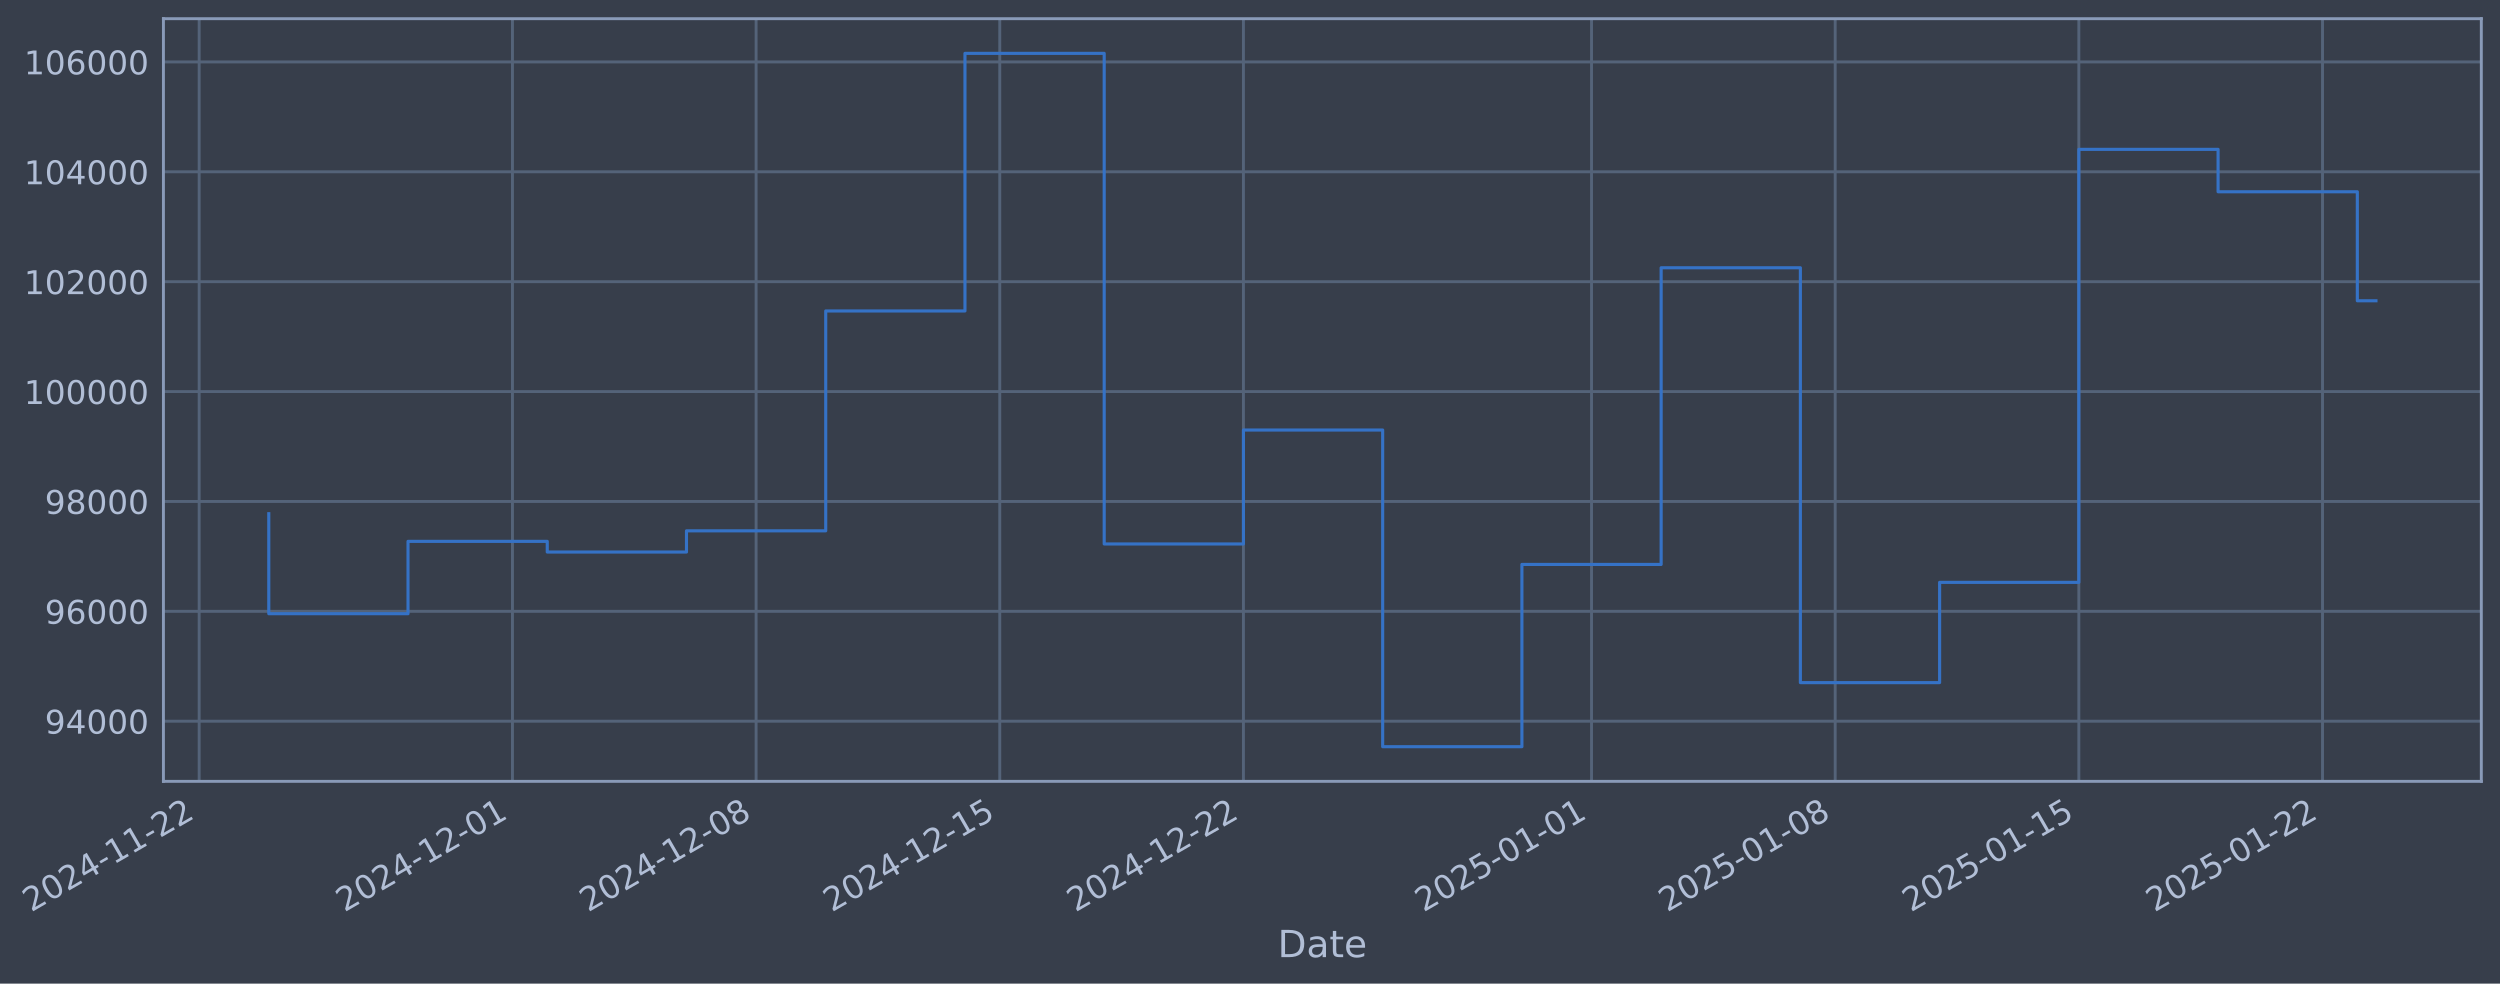
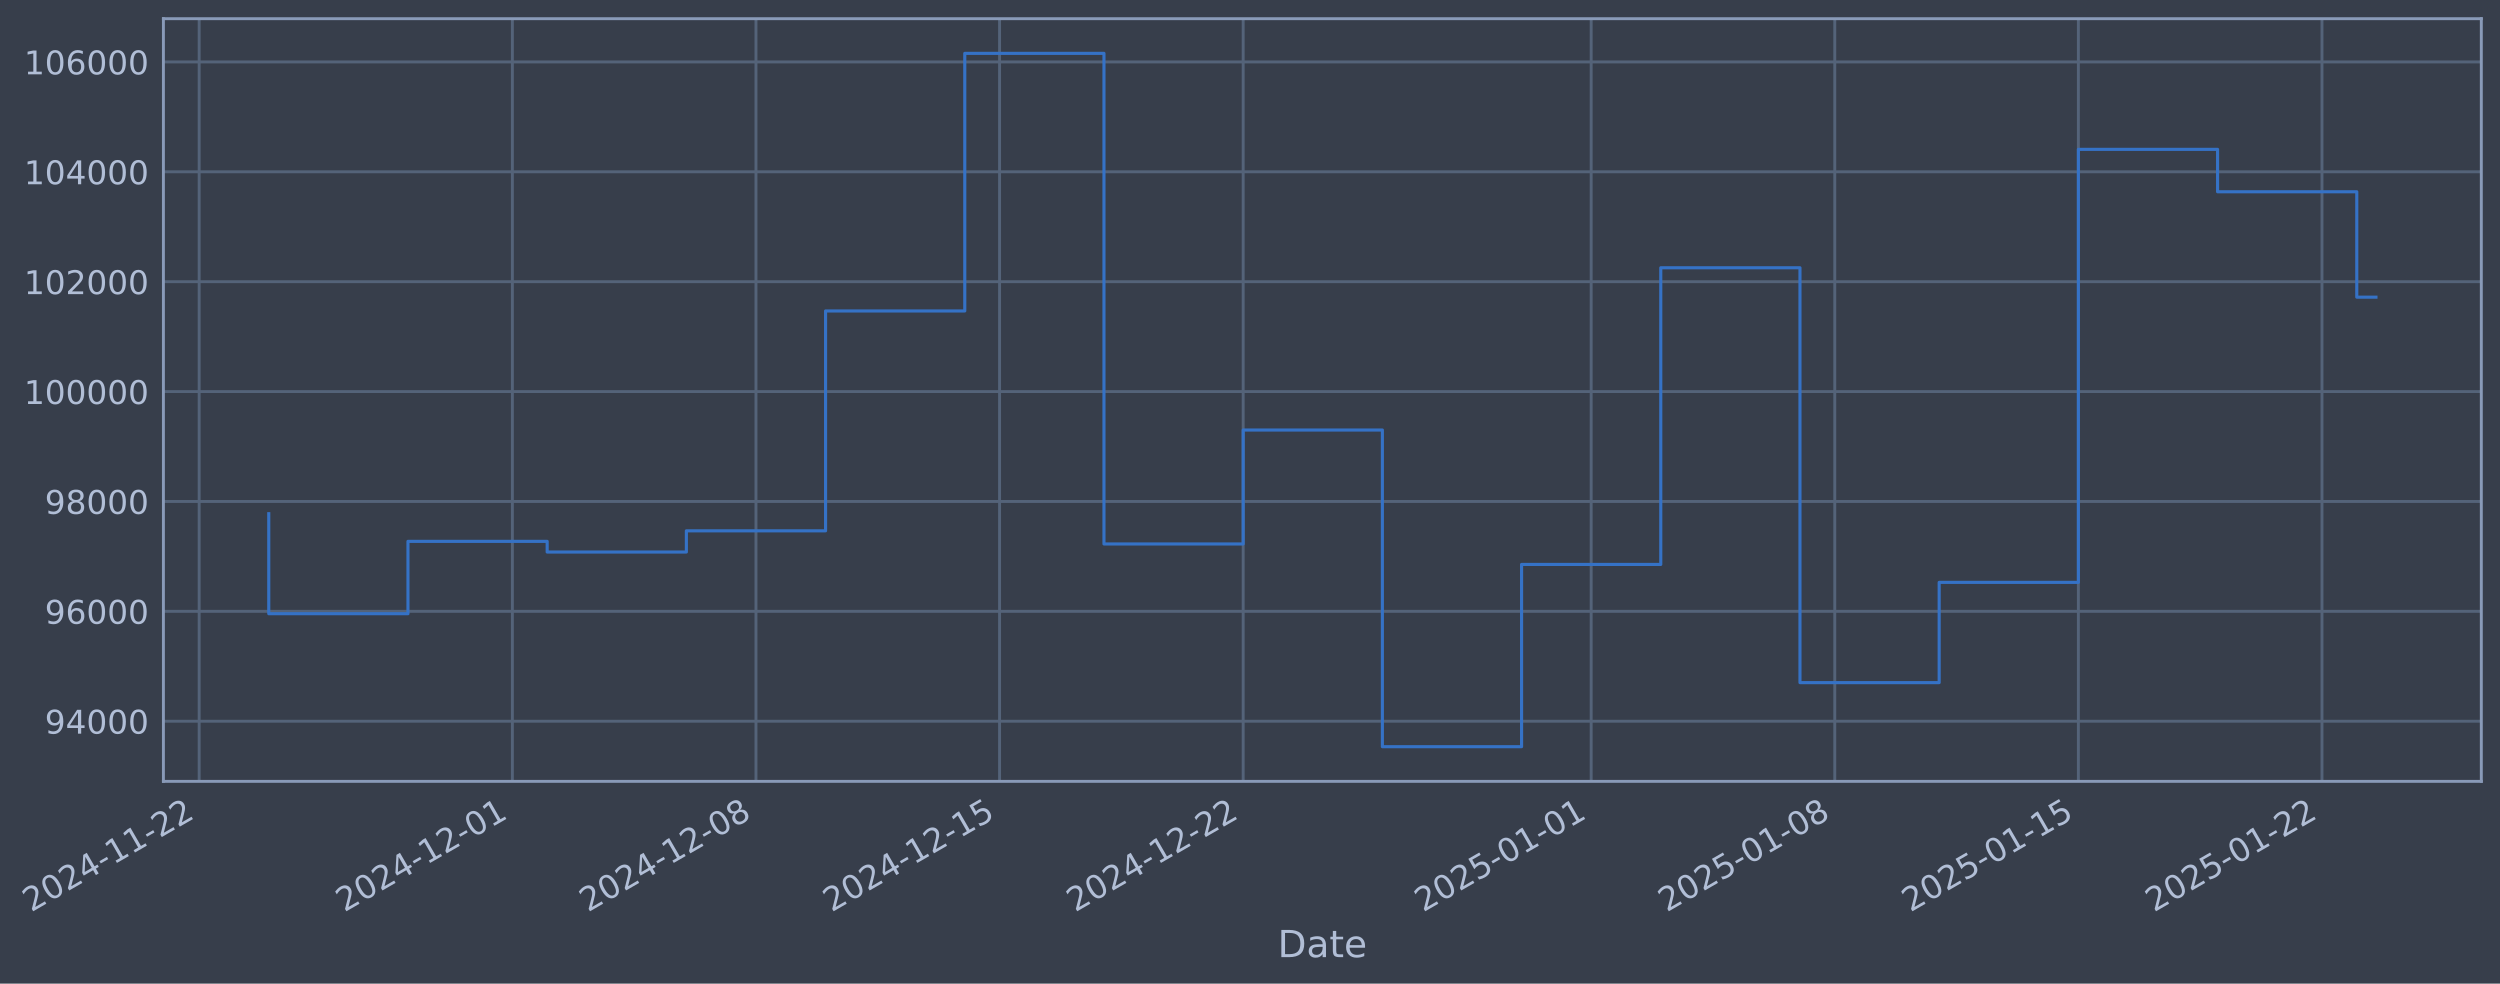
- <svg xmlns="http://www.w3.org/2000/svg" xmlns:xlink="http://www.w3.org/1999/xlink" width="962.946pt" height="378.87pt" viewBox="0 0 962.946 378.87" version="1.1">
+ <svg xmlns="http://www.w3.org/2000/svg" xmlns:xlink="http://www.w3.org/1999/xlink" width="962.939pt" height="378.87pt" viewBox="0 0 962.939 378.87" version="1.1">
  <defs>
    <style type="text/css">*{stroke-linejoin: round; stroke-linecap: butt}</style>
  </defs>
  <g id="figure_1">
    <g id="patch_1">
-       <path d="M 0 378.87  L 962.946 378.87  L 962.946 0  L 0 0  z " style="fill: #373e4b" />
+       <path d="M 0 378.87  L 962.939 378.87  L 962.939 0  L 0 0  z " style="fill: #373e4b" />
    </g>
    <g id="axes_1">
      <g id="patch_2">
-         <path d="M 62.946 300.96  L 955.746 300.96  L 955.746 7.2  L 62.946 7.2  z " style="fill: #373e4b" />
+         <path d="M 62.939 300.96  L 955.739 300.96  L 955.739 7.2  L 62.939 7.2  z " style="fill: #373e4b" />
      </g>
      <g id="matplotlib.axis_1">
        <g id="xtick_1">
          <g id="line2d_1">
-             <path d="M 76.713 300.96  L 76.713 7.2  " clip-path="url(#p3b8ec8ffb1)" style="fill: none; stroke: #546379; stroke-width: 1.12; stroke-linecap: square" />
+             <path d="M 76.713 300.96  L 76.713 7.2  " clip-path="url(#p79227a3ffe)" style="fill: none; stroke: #546379; stroke-width: 1.12; stroke-linecap: square" />
          </g>
          <g id="line2d_2" />
          <g id="text_1">
            <g style="fill: #b1bed6" transform="translate(11.98702 351.4642) rotate(-30) scale(0.126 -0.126)">
              <defs>
                <path id="DejaVuSans-32" d="M 1228 531  L 3431 531  L 3431 0  L 469 0  L 469 531  Q 828 903 1448 1529  Q 2069 2156 2228 2338  Q 2531 2678 2651 2914  Q 2772 3150 2772 3378  Q 2772 3750 2511 3984  Q 2250 4219 1831 4219  Q 1534 4219 1204 4116  Q 875 4013 500 3803  L 500 4441  Q 881 4594 1212 4672  Q 1544 4750 1819 4750  Q 2544 4750 2975 4387  Q 3406 4025 3406 3419  Q 3406 3131 3298 2873  Q 3191 2616 2906 2266  Q 2828 2175 2409 1742  Q 1991 1309 1228 531  z " transform="scale(0.015625)" />
                <path id="DejaVuSans-30" d="M 2034 4250  Q 1547 4250 1301 3770  Q 1056 3291 1056 2328  Q 1056 1369 1301 889  Q 1547 409 2034 409  Q 2525 409 2770 889  Q 3016 1369 3016 2328  Q 3016 3291 2770 3770  Q 2525 4250 2034 4250  z M 2034 4750  Q 2819 4750 3233 4129  Q 3647 3509 3647 2328  Q 3647 1150 3233 529  Q 2819 -91 2034 -91  Q 1250 -91 836 529  Q 422 1150 422 2328  Q 422 3509 836 4129  Q 1250 4750 2034 4750  z " transform="scale(0.015625)" />
                <path id="DejaVuSans-34" d="M 2419 4116  L 825 1625  L 2419 1625  L 2419 4116  z M 2253 4666  L 3047 4666  L 3047 1625  L 3713 1625  L 3713 1100  L 3047 1100  L 3047 0  L 2419 0  L 2419 1100  L 313 1100  L 313 1709  L 2253 4666  z " transform="scale(0.015625)" />
                <path id="DejaVuSans-2d" d="M 313 2009  L 1997 2009  L 1997 1497  L 313 1497  L 313 2009  z " transform="scale(0.015625)" />
                <path id="DejaVuSans-31" d="M 794 531  L 1825 531  L 1825 4091  L 703 3866  L 703 4441  L 1819 4666  L 2450 4666  L 2450 531  L 3481 531  L 3481 0  L 794 0  L 794 531  z " transform="scale(0.015625)" />
              </defs>
              <use xlink:href="#DejaVuSans-32" />
              <use xlink:href="#DejaVuSans-30" transform="translate(63.62305 0)" />
              <use xlink:href="#DejaVuSans-32" transform="translate(127.2461 0)" />
              <use xlink:href="#DejaVuSans-34" transform="translate(190.8691 0)" />
              <use xlink:href="#DejaVuSans-2d" transform="translate(254.4922 0)" />
              <use xlink:href="#DejaVuSans-31" transform="translate(290.5762 0)" />
              <use xlink:href="#DejaVuSans-31" transform="translate(354.1992 0)" />
              <use xlink:href="#DejaVuSans-2d" transform="translate(417.8223 0)" />
              <use xlink:href="#DejaVuSans-32" transform="translate(453.9062 0)" />
              <use xlink:href="#DejaVuSans-32" transform="translate(517.5293 0)" />
            </g>
          </g>
        </g>
        <g id="xtick_2">
          <g id="line2d_3">
-             <path d="M 197.382 300.96  L 197.382 7.2  " clip-path="url(#p3b8ec8ffb1)" style="fill: none; stroke: #546379; stroke-width: 1.12; stroke-linecap: square" />
+             <path d="M 197.35 300.96  L 197.35 7.2  " clip-path="url(#p79227a3ffe)" style="fill: none; stroke: #546379; stroke-width: 1.12; stroke-linecap: square" />
          </g>
          <g id="line2d_4" />
          <g id="text_2">
-             <g style="fill: #b1bed6" transform="translate(132.6562 351.4642) rotate(-30) scale(0.126 -0.126)">
+             <g style="fill: #b1bed6" transform="translate(132.6247 351.4642) rotate(-30) scale(0.126 -0.126)">
              <use xlink:href="#DejaVuSans-32" />
              <use xlink:href="#DejaVuSans-30" transform="translate(63.62305 0)" />
              <use xlink:href="#DejaVuSans-32" transform="translate(127.2461 0)" />
              <use xlink:href="#DejaVuSans-34" transform="translate(190.8691 0)" />
              <use xlink:href="#DejaVuSans-2d" transform="translate(254.4922 0)" />
              <use xlink:href="#DejaVuSans-31" transform="translate(290.5762 0)" />
              <use xlink:href="#DejaVuSans-32" transform="translate(354.1992 0)" />
              <use xlink:href="#DejaVuSans-2d" transform="translate(417.8223 0)" />
              <use xlink:href="#DejaVuSans-30" transform="translate(453.9062 0)" />
              <use xlink:href="#DejaVuSans-31" transform="translate(517.5293 0)" />
            </g>
          </g>
        </g>
        <g id="xtick_3">
          <g id="line2d_5">
-             <path d="M 291.235 300.96  L 291.235 7.2  " clip-path="url(#p3b8ec8ffb1)" style="fill: none; stroke: #546379; stroke-width: 1.12; stroke-linecap: square" />
+             <path d="M 291.18 300.96  L 291.18 7.2  " clip-path="url(#p79227a3ffe)" style="fill: none; stroke: #546379; stroke-width: 1.12; stroke-linecap: square" />
          </g>
          <g id="line2d_6" />
          <g id="text_3">
-             <g style="fill: #b1bed6" transform="translate(226.51 351.4642) rotate(-30) scale(0.126 -0.126)">
+             <g style="fill: #b1bed6" transform="translate(226.454 351.4642) rotate(-30) scale(0.126 -0.126)">
              <defs>
                <path id="DejaVuSans-38" d="M 2034 2216  Q 1584 2216 1326 1975  Q 1069 1734 1069 1313  Q 1069 891 1326 650  Q 1584 409 2034 409  Q 2484 409 2743 651  Q 3003 894 3003 1313  Q 3003 1734 2745 1975  Q 2488 2216 2034 2216  z M 1403 2484  Q 997 2584 770 2862  Q 544 3141 544 3541  Q 544 4100 942 4425  Q 1341 4750 2034 4750  Q 2731 4750 3128 4425  Q 3525 4100 3525 3541  Q 3525 3141 3298 2862  Q 3072 2584 2669 2484  Q 3125 2378 3379 2068  Q 3634 1759 3634 1313  Q 3634 634 3220 271  Q 2806 -91 2034 -91  Q 1263 -91 848 271  Q 434 634 434 1313  Q 434 1759 690 2068  Q 947 2378 1403 2484  z M 1172 3481  Q 1172 3119 1398 2916  Q 1625 2713 2034 2713  Q 2441 2713 2670 2916  Q 2900 3119 2900 3481  Q 2900 3844 2670 4047  Q 2441 4250 2034 4250  Q 1625 4250 1398 4047  Q 1172 3844 1172 3481  z " transform="scale(0.015625)" />
              </defs>
              <use xlink:href="#DejaVuSans-32" />
              <use xlink:href="#DejaVuSans-30" transform="translate(63.62305 0)" />
              <use xlink:href="#DejaVuSans-32" transform="translate(127.2461 0)" />
              <use xlink:href="#DejaVuSans-34" transform="translate(190.8691 0)" />
              <use xlink:href="#DejaVuSans-2d" transform="translate(254.4922 0)" />
              <use xlink:href="#DejaVuSans-31" transform="translate(290.5762 0)" />
              <use xlink:href="#DejaVuSans-32" transform="translate(354.1992 0)" />
              <use xlink:href="#DejaVuSans-2d" transform="translate(417.8223 0)" />
              <use xlink:href="#DejaVuSans-30" transform="translate(453.9062 0)" />
              <use xlink:href="#DejaVuSans-38" transform="translate(517.5293 0)" />
            </g>
          </g>
        </g>
        <g id="xtick_4">
          <g id="line2d_7">
-             <path d="M 385.089 300.96  L 385.089 7.2  " clip-path="url(#p3b8ec8ffb1)" style="fill: none; stroke: #546379; stroke-width: 1.12; stroke-linecap: square" />
+             <path d="M 385.009 300.96  L 385.009 7.2  " clip-path="url(#p79227a3ffe)" style="fill: none; stroke: #546379; stroke-width: 1.12; stroke-linecap: square" />
          </g>
          <g id="line2d_8" />
          <g id="text_4">
-             <g style="fill: #b1bed6" transform="translate(320.3638 351.4642) rotate(-30) scale(0.126 -0.126)">
+             <g style="fill: #b1bed6" transform="translate(320.2834 351.4642) rotate(-30) scale(0.126 -0.126)">
              <defs>
                <path id="DejaVuSans-35" d="M 691 4666  L 3169 4666  L 3169 4134  L 1269 4134  L 1269 2991  Q 1406 3038 1543 3061  Q 1681 3084 1819 3084  Q 2600 3084 3056 2656  Q 3513 2228 3513 1497  Q 3513 744 3044 326  Q 2575 -91 1722 -91  Q 1428 -91 1123 -41  Q 819 9 494 109  L 494 744  Q 775 591 1075 516  Q 1375 441 1709 441  Q 2250 441 2565 725  Q 2881 1009 2881 1497  Q 2881 1984 2565 2268  Q 2250 2553 1709 2553  Q 1456 2553 1204 2497  Q 953 2441 691 2322  L 691 4666  z " transform="scale(0.015625)" />
              </defs>
              <use xlink:href="#DejaVuSans-32" />
              <use xlink:href="#DejaVuSans-30" transform="translate(63.62305 0)" />
              <use xlink:href="#DejaVuSans-32" transform="translate(127.2461 0)" />
              <use xlink:href="#DejaVuSans-34" transform="translate(190.8691 0)" />
              <use xlink:href="#DejaVuSans-2d" transform="translate(254.4922 0)" />
              <use xlink:href="#DejaVuSans-31" transform="translate(290.5762 0)" />
              <use xlink:href="#DejaVuSans-32" transform="translate(354.1992 0)" />
              <use xlink:href="#DejaVuSans-2d" transform="translate(417.8223 0)" />
              <use xlink:href="#DejaVuSans-31" transform="translate(453.9062 0)" />
              <use xlink:href="#DejaVuSans-35" transform="translate(517.5293 0)" />
            </g>
          </g>
        </g>
        <g id="xtick_5">
          <g id="line2d_9">
-             <path d="M 478.943 300.96  L 478.943 7.2  " clip-path="url(#p3b8ec8ffb1)" style="fill: none; stroke: #546379; stroke-width: 1.12; stroke-linecap: square" />
+             <path d="M 478.838 300.96  L 478.838 7.2  " clip-path="url(#p79227a3ffe)" style="fill: none; stroke: #546379; stroke-width: 1.12; stroke-linecap: square" />
          </g>
          <g id="line2d_10" />
          <g id="text_5">
-             <g style="fill: #b1bed6" transform="translate(414.2176 351.4642) rotate(-30) scale(0.126 -0.126)">
+             <g style="fill: #b1bed6" transform="translate(414.1127 351.4642) rotate(-30) scale(0.126 -0.126)">
              <use xlink:href="#DejaVuSans-32" />
              <use xlink:href="#DejaVuSans-30" transform="translate(63.62305 0)" />
              <use xlink:href="#DejaVuSans-32" transform="translate(127.2461 0)" />
              <use xlink:href="#DejaVuSans-34" transform="translate(190.8691 0)" />
              <use xlink:href="#DejaVuSans-2d" transform="translate(254.4922 0)" />
              <use xlink:href="#DejaVuSans-31" transform="translate(290.5762 0)" />
              <use xlink:href="#DejaVuSans-32" transform="translate(354.1992 0)" />
              <use xlink:href="#DejaVuSans-2d" transform="translate(417.8223 0)" />
              <use xlink:href="#DejaVuSans-32" transform="translate(453.9062 0)" />
              <use xlink:href="#DejaVuSans-32" transform="translate(517.5293 0)" />
            </g>
          </g>
        </g>
        <g id="xtick_6">
          <g id="line2d_11">
-             <path d="M 613.02 300.96  L 613.02 7.2  " clip-path="url(#p3b8ec8ffb1)" style="fill: none; stroke: #546379; stroke-width: 1.12; stroke-linecap: square" />
+             <path d="M 612.88 300.96  L 612.88 7.2  " clip-path="url(#p79227a3ffe)" style="fill: none; stroke: #546379; stroke-width: 1.12; stroke-linecap: square" />
          </g>
          <g id="line2d_12" />
          <g id="text_6">
-             <g style="fill: #b1bed6" transform="translate(548.2944 351.4642) rotate(-30) scale(0.126 -0.126)">
+             <g style="fill: #b1bed6" transform="translate(548.1546 351.4642) rotate(-30) scale(0.126 -0.126)">
              <use xlink:href="#DejaVuSans-32" />
              <use xlink:href="#DejaVuSans-30" transform="translate(63.62305 0)" />
              <use xlink:href="#DejaVuSans-32" transform="translate(127.2461 0)" />
              <use xlink:href="#DejaVuSans-35" transform="translate(190.8691 0)" />
              <use xlink:href="#DejaVuSans-2d" transform="translate(254.4922 0)" />
              <use xlink:href="#DejaVuSans-30" transform="translate(290.5762 0)" />
              <use xlink:href="#DejaVuSans-31" transform="translate(354.1992 0)" />
              <use xlink:href="#DejaVuSans-2d" transform="translate(417.8223 0)" />
              <use xlink:href="#DejaVuSans-30" transform="translate(453.9062 0)" />
              <use xlink:href="#DejaVuSans-31" transform="translate(517.5293 0)" />
            </g>
          </g>
        </g>
        <g id="xtick_7">
          <g id="line2d_13">
-             <path d="M 706.874 300.96  L 706.874 7.2  " clip-path="url(#p3b8ec8ffb1)" style="fill: none; stroke: #546379; stroke-width: 1.12; stroke-linecap: square" />
+             <path d="M 706.709 300.96  L 706.709 7.2  " clip-path="url(#p79227a3ffe)" style="fill: none; stroke: #546379; stroke-width: 1.12; stroke-linecap: square" />
          </g>
          <g id="line2d_14" />
          <g id="text_7">
-             <g style="fill: #b1bed6" transform="translate(642.1482 351.4642) rotate(-30) scale(0.126 -0.126)">
+             <g style="fill: #b1bed6" transform="translate(641.9839 351.4642) rotate(-30) scale(0.126 -0.126)">
              <use xlink:href="#DejaVuSans-32" />
              <use xlink:href="#DejaVuSans-30" transform="translate(63.62305 0)" />
              <use xlink:href="#DejaVuSans-32" transform="translate(127.2461 0)" />
              <use xlink:href="#DejaVuSans-35" transform="translate(190.8691 0)" />
              <use xlink:href="#DejaVuSans-2d" transform="translate(254.4922 0)" />
              <use xlink:href="#DejaVuSans-30" transform="translate(290.5762 0)" />
              <use xlink:href="#DejaVuSans-31" transform="translate(354.1992 0)" />
              <use xlink:href="#DejaVuSans-2d" transform="translate(417.8223 0)" />
              <use xlink:href="#DejaVuSans-30" transform="translate(453.9062 0)" />
              <use xlink:href="#DejaVuSans-38" transform="translate(517.5293 0)" />
            </g>
          </g>
        </g>
        <g id="xtick_8">
          <g id="line2d_15">
-             <path d="M 800.727 300.96  L 800.727 7.2  " clip-path="url(#p3b8ec8ffb1)" style="fill: none; stroke: #546379; stroke-width: 1.12; stroke-linecap: square" />
+             <path d="M 800.539 300.96  L 800.539 7.2  " clip-path="url(#p79227a3ffe)" style="fill: none; stroke: #546379; stroke-width: 1.12; stroke-linecap: square" />
          </g>
          <g id="line2d_16" />
          <g id="text_8">
-             <g style="fill: #b1bed6" transform="translate(736.002 351.4642) rotate(-30) scale(0.126 -0.126)">
+             <g style="fill: #b1bed6" transform="translate(735.8132 351.4642) rotate(-30) scale(0.126 -0.126)">
              <use xlink:href="#DejaVuSans-32" />
              <use xlink:href="#DejaVuSans-30" transform="translate(63.62305 0)" />
              <use xlink:href="#DejaVuSans-32" transform="translate(127.2461 0)" />
              <use xlink:href="#DejaVuSans-35" transform="translate(190.8691 0)" />
              <use xlink:href="#DejaVuSans-2d" transform="translate(254.4922 0)" />
              <use xlink:href="#DejaVuSans-30" transform="translate(290.5762 0)" />
              <use xlink:href="#DejaVuSans-31" transform="translate(354.1992 0)" />
              <use xlink:href="#DejaVuSans-2d" transform="translate(417.8223 0)" />
              <use xlink:href="#DejaVuSans-31" transform="translate(453.9062 0)" />
              <use xlink:href="#DejaVuSans-35" transform="translate(517.5293 0)" />
            </g>
          </g>
        </g>
        <g id="xtick_9">
          <g id="line2d_17">
-             <path d="M 894.581 300.96  L 894.581 7.2  " clip-path="url(#p3b8ec8ffb1)" style="fill: none; stroke: #546379; stroke-width: 1.12; stroke-linecap: square" />
+             <path d="M 894.368 300.96  L 894.368 7.2  " clip-path="url(#p79227a3ffe)" style="fill: none; stroke: #546379; stroke-width: 1.12; stroke-linecap: square" />
          </g>
          <g id="line2d_18" />
          <g id="text_9">
-             <g style="fill: #b1bed6" transform="translate(829.8558 351.4642) rotate(-30) scale(0.126 -0.126)">
+             <g style="fill: #b1bed6" transform="translate(829.6425 351.4642) rotate(-30) scale(0.126 -0.126)">
              <use xlink:href="#DejaVuSans-32" />
              <use xlink:href="#DejaVuSans-30" transform="translate(63.62305 0)" />
              <use xlink:href="#DejaVuSans-32" transform="translate(127.2461 0)" />
              <use xlink:href="#DejaVuSans-35" transform="translate(190.8691 0)" />
              <use xlink:href="#DejaVuSans-2d" transform="translate(254.4922 0)" />
              <use xlink:href="#DejaVuSans-30" transform="translate(290.5762 0)" />
              <use xlink:href="#DejaVuSans-31" transform="translate(354.1992 0)" />
              <use xlink:href="#DejaVuSans-2d" transform="translate(417.8223 0)" />
              <use xlink:href="#DejaVuSans-32" transform="translate(453.9062 0)" />
              <use xlink:href="#DejaVuSans-32" transform="translate(517.5293 0)" />
            </g>
          </g>
        </g>
        <g id="text_10">
-           <g style="fill: #b1bed6" transform="translate(492.137 368.6753) scale(0.144 -0.144)">
+           <g style="fill: #b1bed6" transform="translate(492.13 368.6753) scale(0.144 -0.144)">
            <defs>
              <path id="DejaVuSans-44" d="M 1259 4147  L 1259 519  L 2022 519  Q 2988 519 3436 956  Q 3884 1394 3884 2338  Q 3884 3275 3436 3711  Q 2988 4147 2022 4147  L 1259 4147  z M 628 4666  L 1925 4666  Q 3281 4666 3915 4102  Q 4550 3538 4550 2338  Q 4550 1131 3912 565  Q 3275 0 1925 0  L 628 0  L 628 4666  z " transform="scale(0.015625)" />
              <path id="DejaVuSans-61" d="M 2194 1759  Q 1497 1759 1228 1600  Q 959 1441 959 1056  Q 959 750 1161 570  Q 1363 391 1709 391  Q 2188 391 2477 730  Q 2766 1069 2766 1631  L 2766 1759  L 2194 1759  z M 3341 1997  L 3341 0  L 2766 0  L 2766 531  Q 2569 213 2275 61  Q 1981 -91 1556 -91  Q 1019 -91 701 211  Q 384 513 384 1019  Q 384 1609 779 1909  Q 1175 2209 1959 2209  L 2766 2209  L 2766 2266  Q 2766 2663 2505 2880  Q 2244 3097 1772 3097  Q 1472 3097 1187 3025  Q 903 2953 641 2809  L 641 3341  Q 956 3463 1253 3523  Q 1550 3584 1831 3584  Q 2591 3584 2966 3190  Q 3341 2797 3341 1997  z " transform="scale(0.015625)" />
              <path id="DejaVuSans-74" d="M 1172 4494  L 1172 3500  L 2356 3500  L 2356 3053  L 1172 3053  L 1172 1153  Q 1172 725 1289 603  Q 1406 481 1766 481  L 2356 481  L 2356 0  L 1766 0  Q 1100 0 847 248  Q 594 497 594 1153  L 594 3053  L 172 3053  L 172 3500  L 594 3500  L 594 4494  L 1172 4494  z " transform="scale(0.015625)" />
              <path id="DejaVuSans-65" d="M 3597 1894  L 3597 1613  L 953 1613  Q 991 1019 1311 708  Q 1631 397 2203 397  Q 2534 397 2845 478  Q 3156 559 3463 722  L 3463 178  Q 3153 47 2828 -22  Q 2503 -91 2169 -91  Q 1331 -91 842 396  Q 353 884 353 1716  Q 353 2575 817 3079  Q 1281 3584 2069 3584  Q 2775 3584 3186 3129  Q 3597 2675 3597 1894  z M 3022 2063  Q 3016 2534 2758 2815  Q 2500 3097 2075 3097  Q 1594 3097 1305 2825  Q 1016 2553 972 2059  L 3022 2063  z " transform="scale(0.015625)" />
            </defs>
            <use xlink:href="#DejaVuSans-44" />
            <use xlink:href="#DejaVuSans-61" transform="translate(77.00195 0)" />
            <use xlink:href="#DejaVuSans-74" transform="translate(138.2812 0)" />
            <use xlink:href="#DejaVuSans-65" transform="translate(177.4902 0)" />
          </g>
        </g>
      </g>
      <g id="matplotlib.axis_2">
        <g id="ytick_1">
          <g id="line2d_19">
-             <path d="M 62.946 277.797  L 955.746 277.797  " clip-path="url(#p3b8ec8ffb1)" style="fill: none; stroke: #546379; stroke-width: 1.12; stroke-linecap: square" />
+             <path d="M 62.939 277.797  L 955.739 277.797  " clip-path="url(#p79227a3ffe)" style="fill: none; stroke: #546379; stroke-width: 1.12; stroke-linecap: square" />
          </g>
          <g id="line2d_20" />
          <g id="text_11">
-             <g style="fill: #b1bed6" transform="translate(17.26233 282.5841) scale(0.126 -0.126)">
+             <g style="fill: #b1bed6" transform="translate(17.25533 282.5841) scale(0.126 -0.126)">
              <defs>
                <path id="DejaVuSans-39" d="M 703 97  L 703 672  Q 941 559 1184 500  Q 1428 441 1663 441  Q 2288 441 2617 861  Q 2947 1281 2994 2138  Q 2813 1869 2534 1725  Q 2256 1581 1919 1581  Q 1219 1581 811 2004  Q 403 2428 403 3163  Q 403 3881 828 4315  Q 1253 4750 1959 4750  Q 2769 4750 3195 4129  Q 3622 3509 3622 2328  Q 3622 1225 3098 567  Q 2575 -91 1691 -91  Q 1453 -91 1209 -44  Q 966 3 703 97  z M 1959 2075  Q 2384 2075 2632 2365  Q 2881 2656 2881 3163  Q 2881 3666 2632 3958  Q 2384 4250 1959 4250  Q 1534 4250 1286 3958  Q 1038 3666 1038 3163  Q 1038 2656 1286 2365  Q 1534 2075 1959 2075  z " transform="scale(0.015625)" />
              </defs>
              <use xlink:href="#DejaVuSans-39" />
              <use xlink:href="#DejaVuSans-34" transform="translate(63.62305 0)" />
              <use xlink:href="#DejaVuSans-30" transform="translate(127.2461 0)" />
              <use xlink:href="#DejaVuSans-30" transform="translate(190.8691 0)" />
              <use xlink:href="#DejaVuSans-30" transform="translate(254.4922 0)" />
            </g>
          </g>
        </g>
        <g id="ytick_2">
          <g id="line2d_21">
-             <path d="M 62.946 235.473  L 955.746 235.473  " clip-path="url(#p3b8ec8ffb1)" style="fill: none; stroke: #546379; stroke-width: 1.12; stroke-linecap: square" />
+             <path d="M 62.939 235.473  L 955.739 235.473  " clip-path="url(#p79227a3ffe)" style="fill: none; stroke: #546379; stroke-width: 1.12; stroke-linecap: square" />
          </g>
          <g id="line2d_22" />
          <g id="text_12">
-             <g style="fill: #b1bed6" transform="translate(17.26233 240.2602) scale(0.126 -0.126)">
+             <g style="fill: #b1bed6" transform="translate(17.25533 240.2602) scale(0.126 -0.126)">
              <defs>
                <path id="DejaVuSans-36" d="M 2113 2584  Q 1688 2584 1439 2293  Q 1191 2003 1191 1497  Q 1191 994 1439 701  Q 1688 409 2113 409  Q 2538 409 2786 701  Q 3034 994 3034 1497  Q 3034 2003 2786 2293  Q 2538 2584 2113 2584  z M 3366 4563  L 3366 3988  Q 3128 4100 2886 4159  Q 2644 4219 2406 4219  Q 1781 4219 1451 3797  Q 1122 3375 1075 2522  Q 1259 2794 1537 2939  Q 1816 3084 2150 3084  Q 2853 3084 3261 2657  Q 3669 2231 3669 1497  Q 3669 778 3244 343  Q 2819 -91 2113 -91  Q 1303 -91 875 529  Q 447 1150 447 2328  Q 447 3434 972 4092  Q 1497 4750 2381 4750  Q 2619 4750 2861 4703  Q 3103 4656 3366 4563  z " transform="scale(0.015625)" />
              </defs>
              <use xlink:href="#DejaVuSans-39" />
              <use xlink:href="#DejaVuSans-36" transform="translate(63.62305 0)" />
              <use xlink:href="#DejaVuSans-30" transform="translate(127.2461 0)" />
              <use xlink:href="#DejaVuSans-30" transform="translate(190.8691 0)" />
              <use xlink:href="#DejaVuSans-30" transform="translate(254.4922 0)" />
            </g>
          </g>
        </g>
        <g id="ytick_3">
          <g id="line2d_23">
-             <path d="M 62.946 193.149  L 955.746 193.149  " clip-path="url(#p3b8ec8ffb1)" style="fill: none; stroke: #546379; stroke-width: 1.12; stroke-linecap: square" />
+             <path d="M 62.939 193.149  L 955.739 193.149  " clip-path="url(#p79227a3ffe)" style="fill: none; stroke: #546379; stroke-width: 1.12; stroke-linecap: square" />
          </g>
          <g id="line2d_24" />
          <g id="text_13">
-             <g style="fill: #b1bed6" transform="translate(17.26233 197.9364) scale(0.126 -0.126)">
+             <g style="fill: #b1bed6" transform="translate(17.25533 197.9364) scale(0.126 -0.126)">
              <use xlink:href="#DejaVuSans-39" />
              <use xlink:href="#DejaVuSans-38" transform="translate(63.62305 0)" />
              <use xlink:href="#DejaVuSans-30" transform="translate(127.2461 0)" />
              <use xlink:href="#DejaVuSans-30" transform="translate(190.8691 0)" />
              <use xlink:href="#DejaVuSans-30" transform="translate(254.4922 0)" />
            </g>
          </g>
        </g>
        <g id="ytick_4">
          <g id="line2d_25">
-             <path d="M 62.946 150.826  L 955.746 150.826  " clip-path="url(#p3b8ec8ffb1)" style="fill: none; stroke: #546379; stroke-width: 1.12; stroke-linecap: square" />
+             <path d="M 62.939 150.826  L 955.739 150.826  " clip-path="url(#p79227a3ffe)" style="fill: none; stroke: #546379; stroke-width: 1.12; stroke-linecap: square" />
          </g>
          <g id="line2d_26" />
          <g id="text_14">
-             <g style="fill: #b1bed6" transform="translate(9.245575 155.6126) scale(0.126 -0.126)">
+             <g style="fill: #b1bed6" transform="translate(9.238584 155.6126) scale(0.126 -0.126)">
              <use xlink:href="#DejaVuSans-31" />
              <use xlink:href="#DejaVuSans-30" transform="translate(63.62305 0)" />
              <use xlink:href="#DejaVuSans-30" transform="translate(127.2461 0)" />
              <use xlink:href="#DejaVuSans-30" transform="translate(190.8691 0)" />
              <use xlink:href="#DejaVuSans-30" transform="translate(254.4922 0)" />
              <use xlink:href="#DejaVuSans-30" transform="translate(318.1152 0)" />
            </g>
          </g>
        </g>
        <g id="ytick_5">
          <g id="line2d_27">
-             <path d="M 62.946 108.502  L 955.746 108.502  " clip-path="url(#p3b8ec8ffb1)" style="fill: none; stroke: #546379; stroke-width: 1.12; stroke-linecap: square" />
+             <path d="M 62.939 108.502  L 955.739 108.502  " clip-path="url(#p79227a3ffe)" style="fill: none; stroke: #546379; stroke-width: 1.12; stroke-linecap: square" />
          </g>
          <g id="line2d_28" />
          <g id="text_15">
-             <g style="fill: #b1bed6" transform="translate(9.245575 113.2888) scale(0.126 -0.126)">
+             <g style="fill: #b1bed6" transform="translate(9.238584 113.2888) scale(0.126 -0.126)">
              <use xlink:href="#DejaVuSans-31" />
              <use xlink:href="#DejaVuSans-30" transform="translate(63.62305 0)" />
              <use xlink:href="#DejaVuSans-32" transform="translate(127.2461 0)" />
              <use xlink:href="#DejaVuSans-30" transform="translate(190.8691 0)" />
              <use xlink:href="#DejaVuSans-30" transform="translate(254.4922 0)" />
              <use xlink:href="#DejaVuSans-30" transform="translate(318.1152 0)" />
            </g>
          </g>
        </g>
        <g id="ytick_6">
          <g id="line2d_29">
-             <path d="M 62.946 66.178  L 955.746 66.178  " clip-path="url(#p3b8ec8ffb1)" style="fill: none; stroke: #546379; stroke-width: 1.12; stroke-linecap: square" />
+             <path d="M 62.939 66.178  L 955.739 66.178  " clip-path="url(#p79227a3ffe)" style="fill: none; stroke: #546379; stroke-width: 1.12; stroke-linecap: square" />
          </g>
          <g id="line2d_30" />
          <g id="text_16">
-             <g style="fill: #b1bed6" transform="translate(9.245575 70.96502) scale(0.126 -0.126)">
+             <g style="fill: #b1bed6" transform="translate(9.238584 70.96502) scale(0.126 -0.126)">
              <use xlink:href="#DejaVuSans-31" />
              <use xlink:href="#DejaVuSans-30" transform="translate(63.62305 0)" />
              <use xlink:href="#DejaVuSans-34" transform="translate(127.2461 0)" />
              <use xlink:href="#DejaVuSans-30" transform="translate(190.8691 0)" />
              <use xlink:href="#DejaVuSans-30" transform="translate(254.4922 0)" />
              <use xlink:href="#DejaVuSans-30" transform="translate(318.1152 0)" />
            </g>
          </g>
        </g>
        <g id="ytick_7">
          <g id="line2d_31">
-             <path d="M 62.946 23.854  L 955.746 23.854  " clip-path="url(#p3b8ec8ffb1)" style="fill: none; stroke: #546379; stroke-width: 1.12; stroke-linecap: square" />
+             <path d="M 62.939 23.854  L 955.739 23.854  " clip-path="url(#p79227a3ffe)" style="fill: none; stroke: #546379; stroke-width: 1.12; stroke-linecap: square" />
          </g>
          <g id="line2d_32" />
          <g id="text_17">
-             <g style="fill: #b1bed6" transform="translate(9.245575 28.64121) scale(0.126 -0.126)">
+             <g style="fill: #b1bed6" transform="translate(9.238584 28.64121) scale(0.126 -0.126)">
              <use xlink:href="#DejaVuSans-31" />
              <use xlink:href="#DejaVuSans-30" transform="translate(63.62305 0)" />
              <use xlink:href="#DejaVuSans-36" transform="translate(127.2461 0)" />
              <use xlink:href="#DejaVuSans-30" transform="translate(190.8691 0)" />
              <use xlink:href="#DejaVuSans-30" transform="translate(254.4922 0)" />
              <use xlink:href="#DejaVuSans-30" transform="translate(318.1152 0)" />
            </g>
          </g>
        </g>
      </g>
      <g id="line2d_33">
-         <path d="M 103.528 197.87  L 103.528 236.383  L 157.159 236.383  L 157.159 208.521  L 210.789 208.521  L 210.789 212.628  L 264.42 212.628  L 264.42 204.459  L 318.051 204.459  L 318.051 119.77  L 371.682 119.77  L 371.682 20.553  L 425.312 20.553  L 425.312 209.517  L 478.943 209.517  L 478.943 165.636  L 532.574 165.636  L 532.574 287.607  L 586.205 287.607  L 586.205 217.409  L 639.835 217.409  L 639.835 103.141  L 693.466 103.141  L 693.466 262.927  L 747.097 262.927  L 747.097 224.318  L 800.727 224.318  L 800.727 57.525  L 854.358 57.525  L 854.358 73.859  L 907.989 73.859  L 907.989 115.847  L 915.164 115.847  " clip-path="url(#p3b8ec8ffb1)" style="fill: none; stroke: #3572c6; stroke-width: 1.2; stroke-linecap: square" />
+         <path d="M 103.521 197.87  L 103.521 236.383  L 157.138 236.383  L 157.138 208.521  L 210.754 208.521  L 210.754 212.628  L 264.371 212.628  L 264.371 204.459  L 317.988 204.459  L 317.988 119.77  L 371.605 119.77  L 371.605 20.553  L 425.221 20.553  L 425.221 209.517  L 478.838 209.517  L 478.838 165.636  L 532.455 165.636  L 532.455 287.607  L 586.072 287.607  L 586.072 217.409  L 639.688 217.409  L 639.688 103.141  L 693.305 103.141  L 693.305 262.927  L 746.922 262.927  L 746.922 224.318  L 800.539 224.318  L 800.539 57.525  L 854.155 57.525  L 854.155 73.859  L 907.772 73.859  L 907.772 114.455  L 915.157 114.455  " clip-path="url(#p79227a3ffe)" style="fill: none; stroke: #3572c6; stroke-width: 1.2; stroke-linecap: square" />
      </g>
      <g id="patch_3">
-         <path d="M 62.946 300.96  L 62.946 7.2  " style="fill: none; stroke: #899ab8; stroke-width: 1.12; stroke-linejoin: miter; stroke-linecap: square" />
+         <path d="M 62.939 300.96  L 62.939 7.2  " style="fill: none; stroke: #899ab8; stroke-width: 1.12; stroke-linejoin: miter; stroke-linecap: square" />
      </g>
      <g id="patch_4">
-         <path d="M 955.746 300.96  L 955.746 7.2  " style="fill: none; stroke: #899ab8; stroke-width: 1.12; stroke-linejoin: miter; stroke-linecap: square" />
+         <path d="M 955.739 300.96  L 955.739 7.2  " style="fill: none; stroke: #899ab8; stroke-width: 1.12; stroke-linejoin: miter; stroke-linecap: square" />
      </g>
      <g id="patch_5">
-         <path d="M 62.946 300.96  L 955.746 300.96  " style="fill: none; stroke: #899ab8; stroke-width: 1.12; stroke-linejoin: miter; stroke-linecap: square" />
+         <path d="M 62.939 300.96  L 955.739 300.96  " style="fill: none; stroke: #899ab8; stroke-width: 1.12; stroke-linejoin: miter; stroke-linecap: square" />
      </g>
      <g id="patch_6">
-         <path d="M 62.946 7.2  L 955.746 7.2  " style="fill: none; stroke: #899ab8; stroke-width: 1.12; stroke-linejoin: miter; stroke-linecap: square" />
+         <path d="M 62.939 7.2  L 955.739 7.2  " style="fill: none; stroke: #899ab8; stroke-width: 1.12; stroke-linejoin: miter; stroke-linecap: square" />
      </g>
    </g>
  </g>
  <defs>
-     <clipPath id="p3b8ec8ffb1">
-       <rect x="62.946" y="7.2" width="892.8" height="293.76" />
+     <clipPath id="p79227a3ffe">
+       <rect x="62.939" y="7.2" width="892.8" height="293.76" />
    </clipPath>
  </defs>
</svg>
